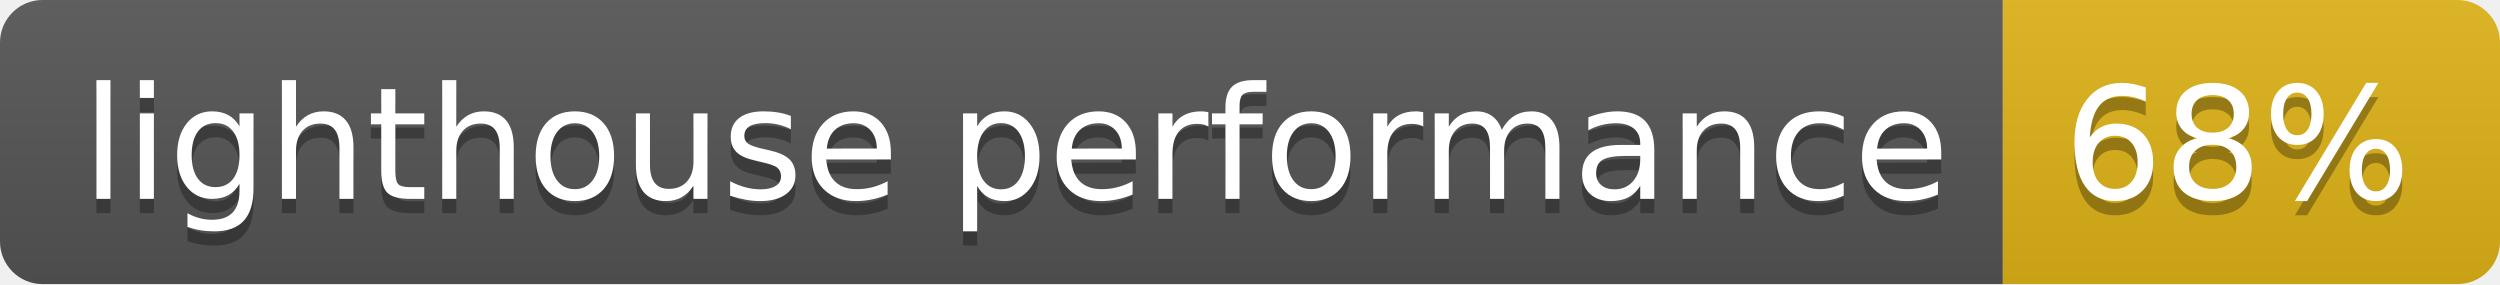
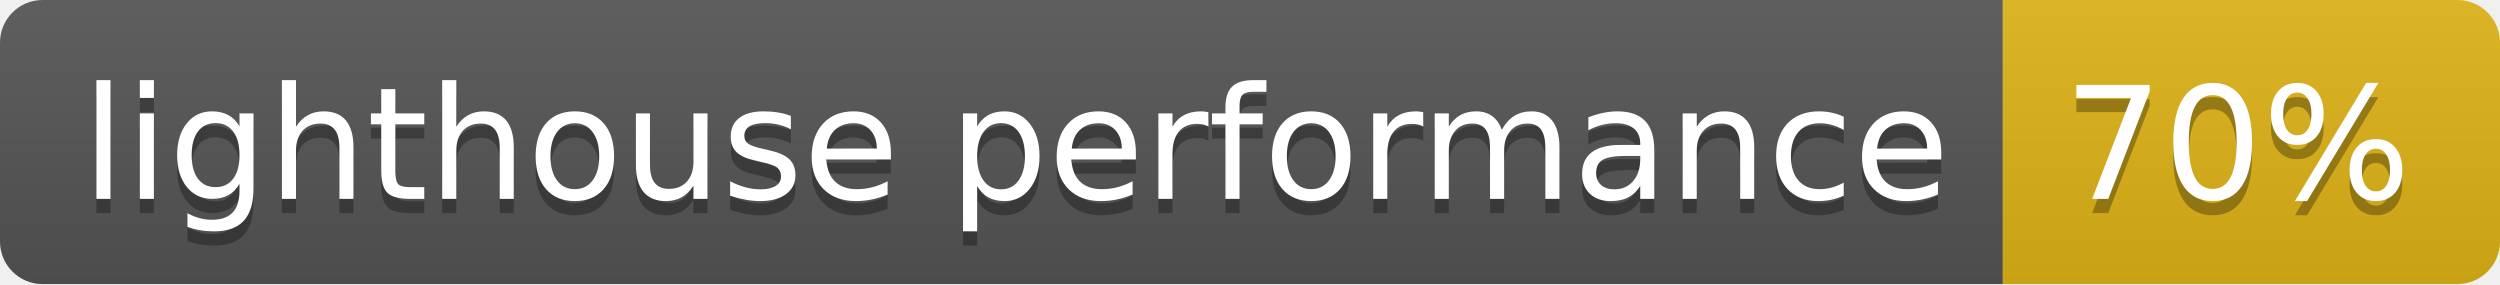
- <svg xmlns="http://www.w3.org/2000/svg" width="176" height="20" role="img" aria-label="lighthouse performance: 68%">
+ <svg xmlns="http://www.w3.org/2000/svg" width="176" height="20" role="img" aria-label="lighthouse performance: 70%">
  <linearGradient id="s" x2="0" y2="100%">
    <stop offset="0" stop-color="#bbb" stop-opacity=".1" />
    <stop offset="1" stop-opacity=".1" />
  </linearGradient>
  <clipPath id="r">
    <rect width="176" height="20" rx="3" fill="#fff" />
  </clipPath>
  <g clip-path="url(#r)">
    <rect width="141" height="20" fill="#555" />
    <rect x="141" width="35" height="20" fill="#dfb317" />
    <rect width="176" height="20" fill="url(#s)" />
  </g>
  <g fill="#fff" text-anchor="middle" font-family="Verdana,Geneva,DejaVu Sans,sans-serif" text-rendering="geometricPrecision" font-size="110">
    <text aria-hidden="true" x="715" y="150" fill="#010101" fill-opacity=".3" transform="scale(.1)" textLength="1310">lighthouse performance</text>
    <text x="715" y="140" transform="scale(.1)" fill="#fff" textLength="1310">lighthouse performance</text>
-     <text aria-hidden="true" x="1575" y="150" fill="#010101" fill-opacity=".3" transform="scale(.1)" textLength="250">68%</text>
-     <text x="1575" y="140" transform="scale(.1)" fill="#fff" textLength="250">68%</text>
+     <text aria-hidden="true" x="1575" y="150" fill="#010101" fill-opacity=".3" transform="scale(.1)" textLength="250">70%</text>
+     <text x="1575" y="140" transform="scale(.1)" fill="#fff" textLength="250">70%</text>
  </g>
</svg>
